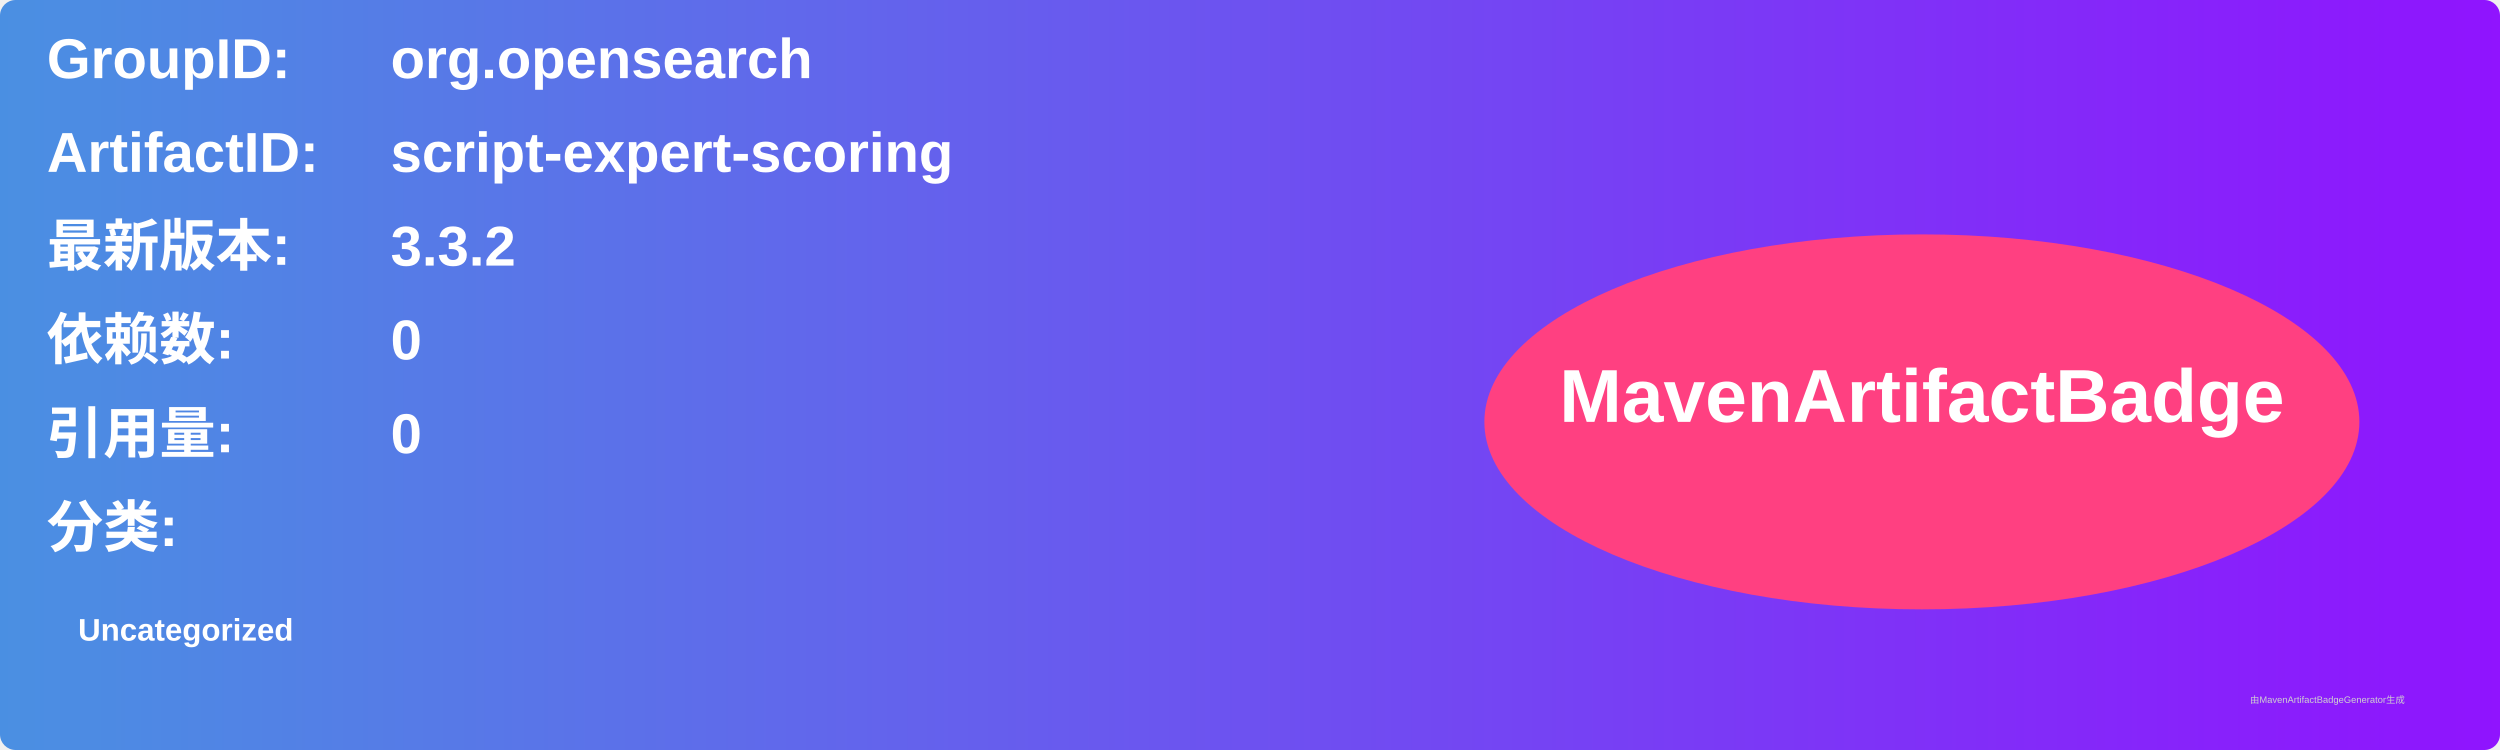
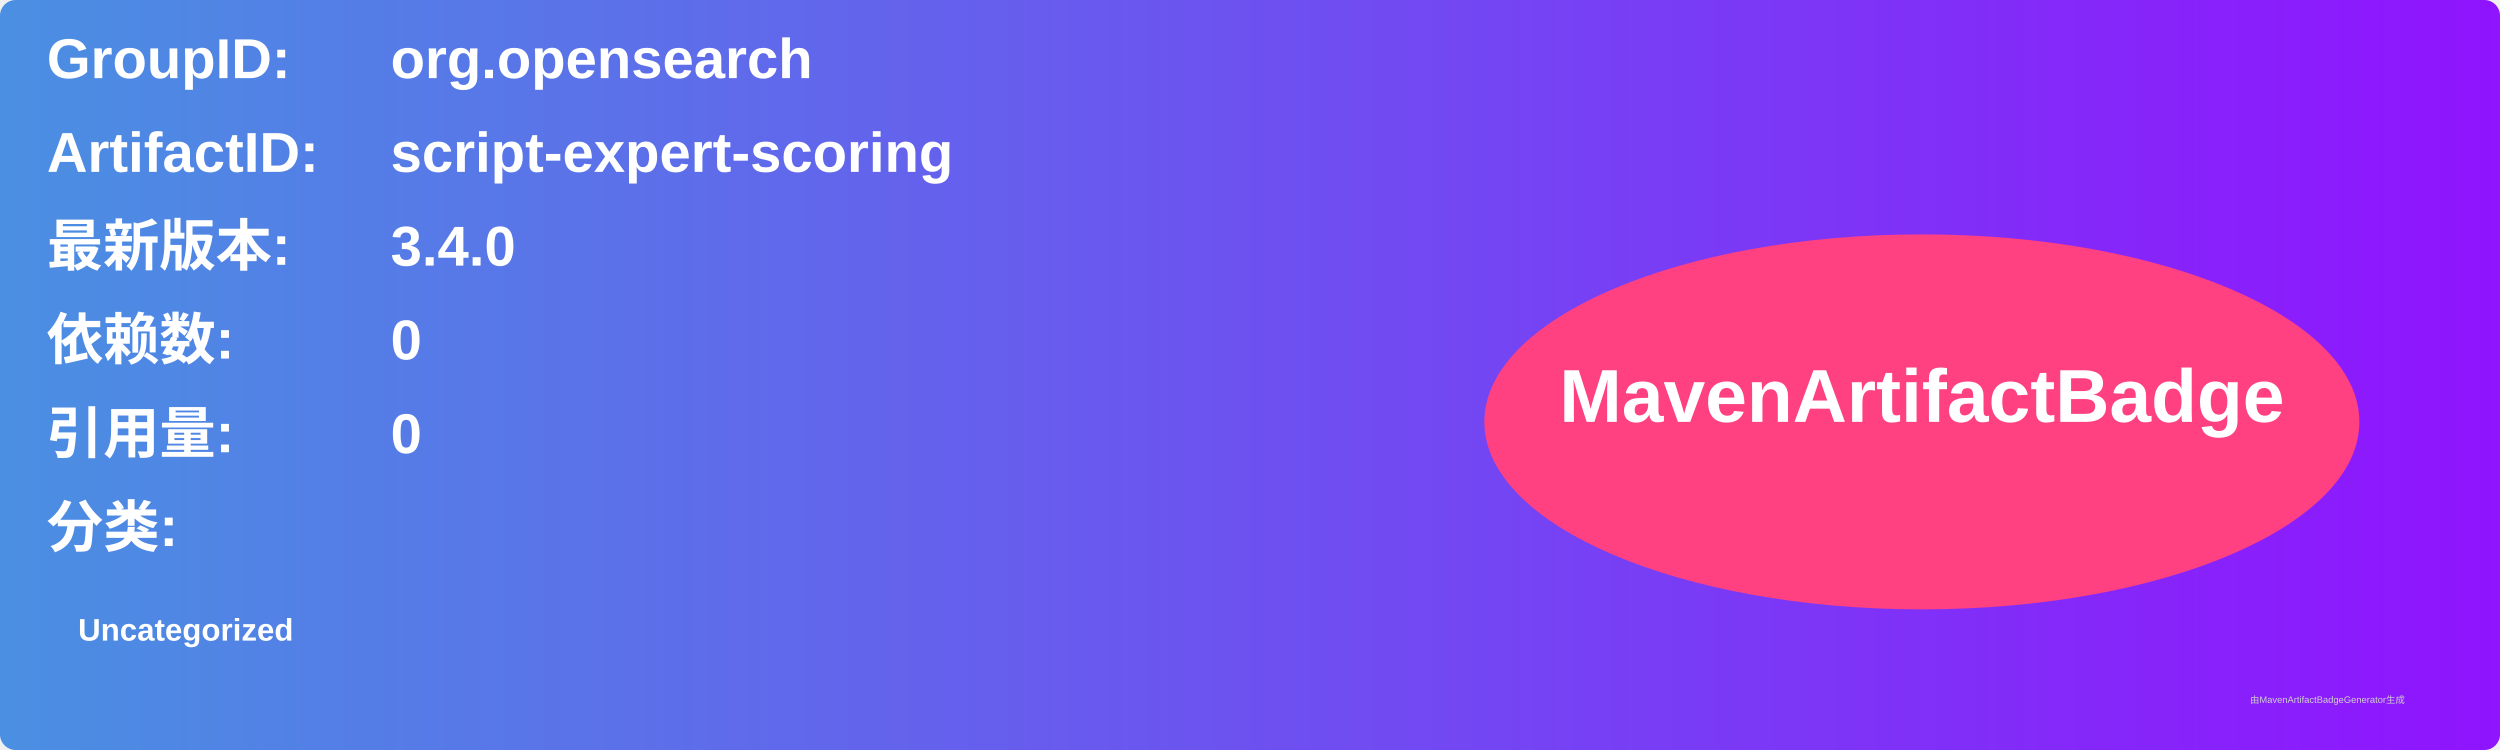
<svg xmlns="http://www.w3.org/2000/svg" width="800" height="240" viewBox="0 0 800 240">
  <linearGradient id="grad" x1="0%" y1="0%" x2="100%" y2="0%">
    <stop offset="0%" stop-color="#4a90e2" />
    <stop offset="100%" stop-color="#9013fe" />
  </linearGradient>
  <rect width="100%" height="100%" rx="5" ry="5" fill="url(#grad)" />
  <g transform="translate(15, 15)">
    <text x="0" y="10" font-family="Arial" font-size="18" fill="white" font-weight="bold" width="260">GroupID:</text>
    <text x="110" y="10" font-family="Arial" font-size="18" fill="white" font-weight="bold" width="460">org.opensearch</text>
    <text x="0" y="40" font-family="Arial" font-size="18" fill="white" font-weight="bold" width="260">ArtifactID:</text>
    <text x="110" y="40" font-family="Arial" font-size="18" fill="white" font-weight="bold" width="460">script-expert-scoring</text>
    <text x="0" y="70" font-family="Arial" font-size="18" fill="white" font-weight="bold">最新版本:</text>
    <text x="110" y="70" font-family="Arial" font-size="18" fill="white" font-weight="bold">
-       <tspan font-weight="bold">3.3.2</tspan>
+       <tspan font-weight="bold">3.4.0</tspan>
    </text>
    <text x="0" y="100" font-family="Arial" font-size="18" fill="white" font-weight="bold">依赖数: </text>
    <text x="110" y="100" font-family="Arial" font-size="18" fill="white">
      <tspan font-weight="bold">0</tspan>
    </text>
    <text x="0" y="130" font-family="Arial" font-size="18" fill="white" font-weight="bold">引用量: </text>
    <text x="110" y="130" font-family="Arial" font-size="18" fill="white">
      <tspan font-weight="bold">0</tspan>
    </text>
    <text x="0" y="160" font-family="Arial" font-size="18" fill="white" font-weight="bold">分类:</text>
    <text x="10" y="190" font-family="Arial" font-size="10" fill="white">
      <tspan font-weight="bold">Uncategorized</tspan>
    </text>
    <ellipse cx="600" cy="120" rx="140" ry="60" fill="#ff4081" />
    <text x="600" y="120" text-anchor="middle" font-family="Arial" font-size="24" fill="white" font-weight="bold">MavenArtifactBadge</text>
  </g>
  <text x="720" y="225" font-family="Arial" font-size="3" fill="#d0d0d0">由MavenArtifactBadgeGenerator生成</text>
</svg>
